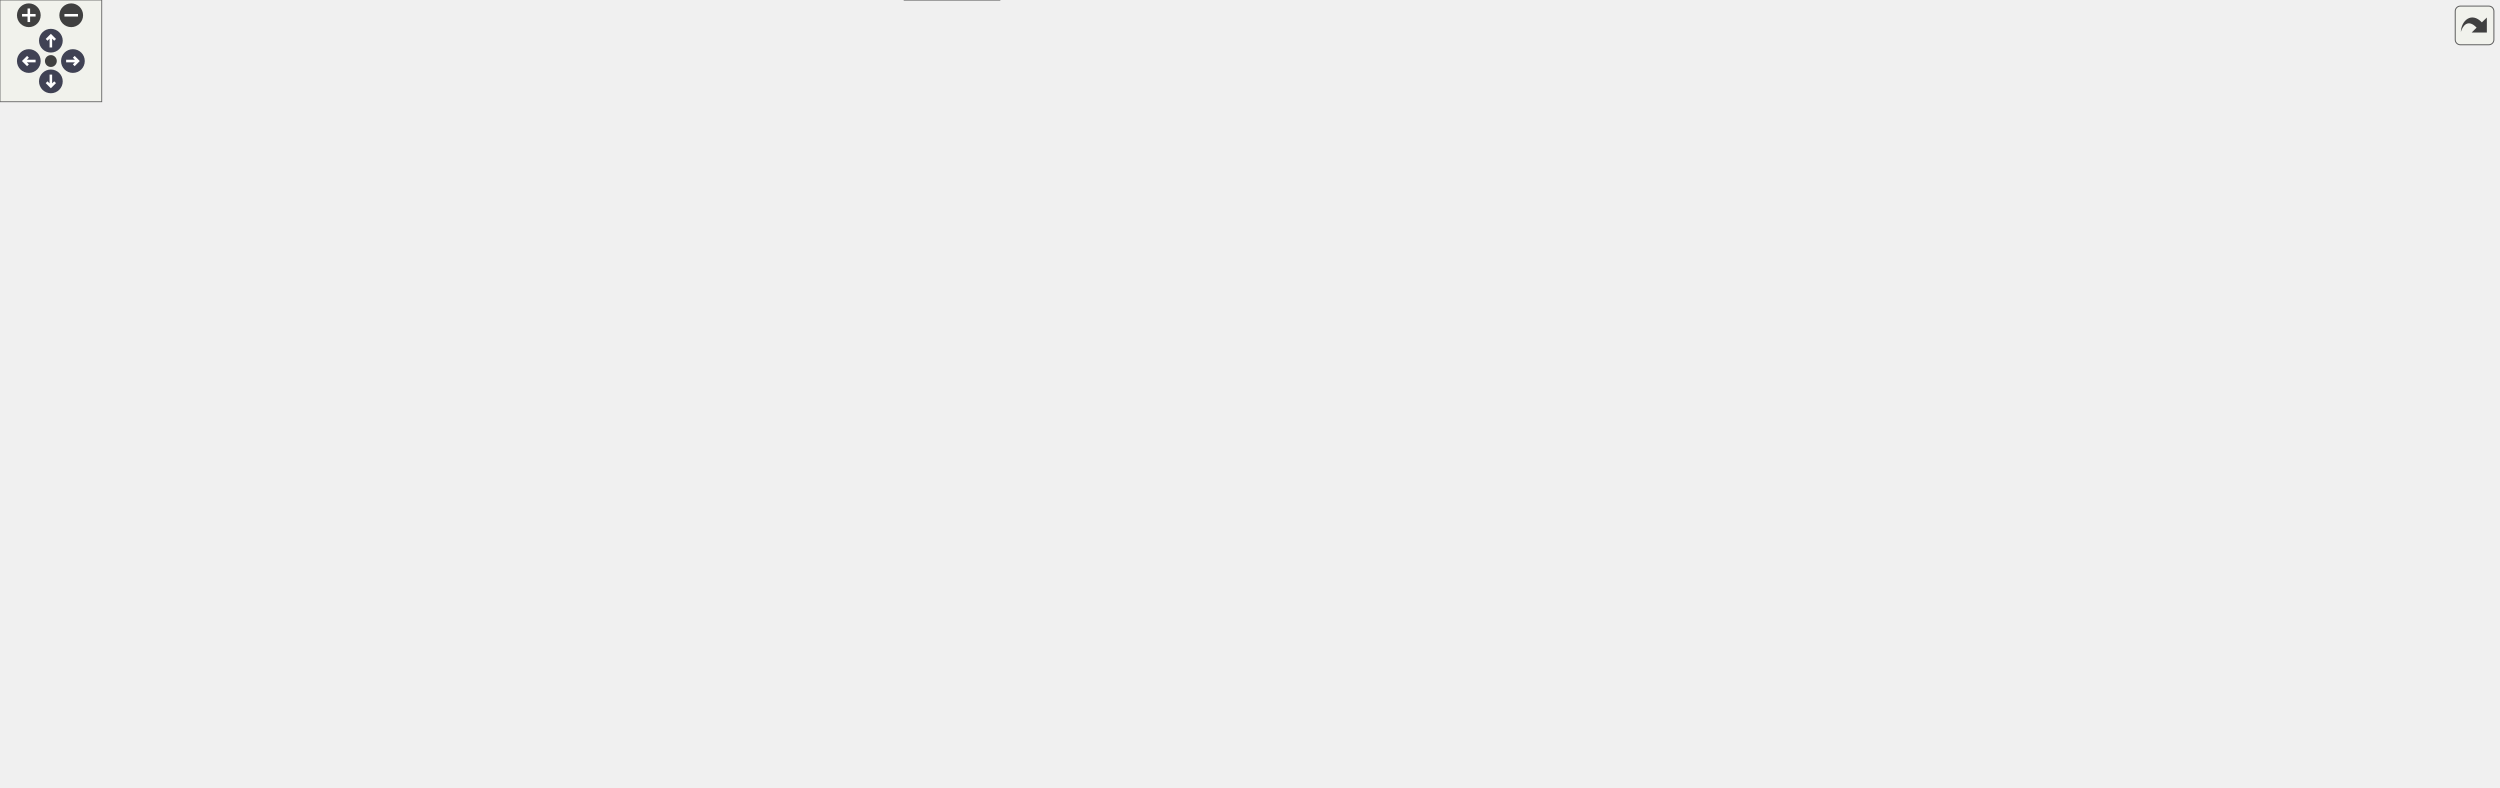
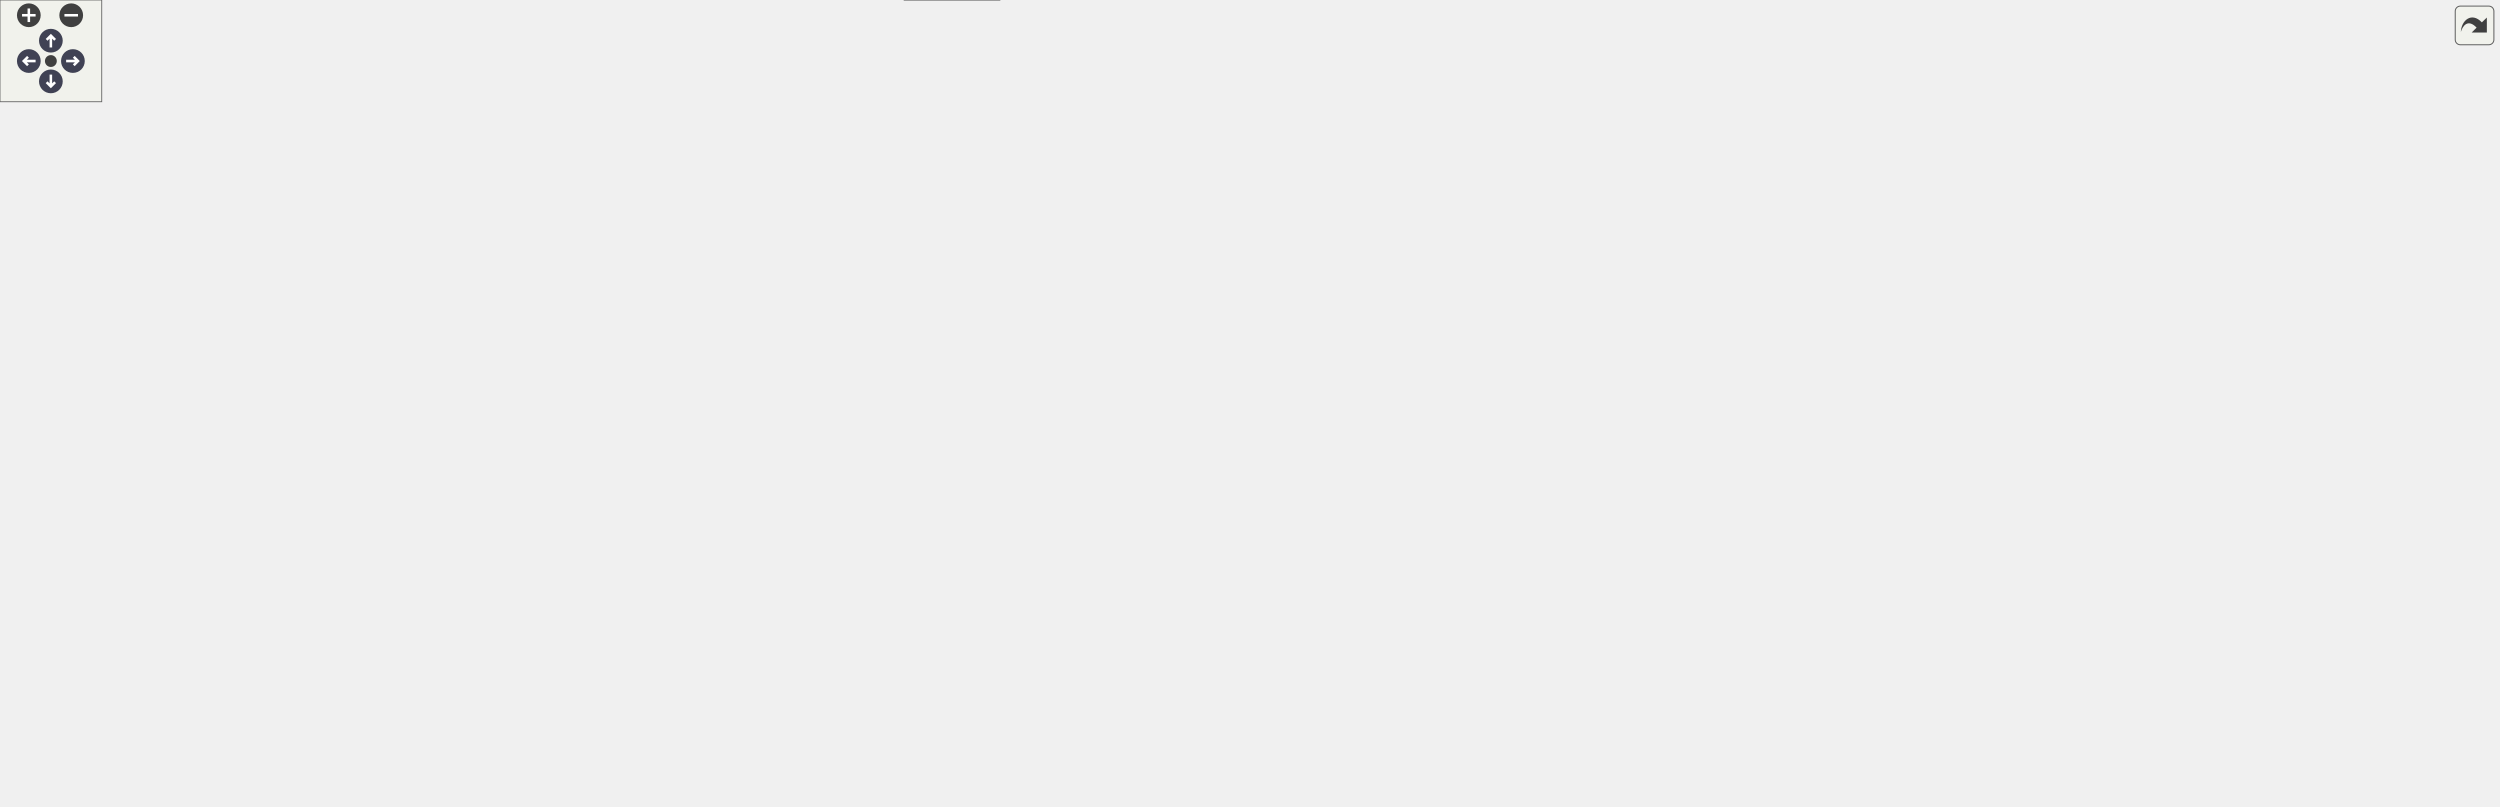
<svg xmlns="http://www.w3.org/2000/svg" xmlns:xlink="http://www.w3.org/1999/xlink" id="main" version="1.1" xml:space="preserve">
  <style type="text/css">
.node, .edge {opacity: 0.7;}
.node.selected, .edge.selected {opacity: 1;}
.edge:hover path { stroke: red; }
.edge:hover polygon { stroke: red; fill: red; }
</style>
  <defs>
    <circle id="rim" cx="0" cy="0" r="7" />
    <circle id="rim2" cx="0" cy="0" r="3.5" />
    <g id="zoomPlus">
      <use xlink:href="#rim" fill="#404040">
        <set attributeName="fill" to="#808080" begin="zoomplus.mouseover" end="zoomplus.mouseout" />
      </use>
      <path d="M-4,0h8M0,-4v8" fill="none" stroke="white" stroke-width="1.5" pointer-events="none" />
    </g>
    <g id="zoomMin">
      <use xlink:href="#rim" fill="#404040">
        <set attributeName="fill" to="#808080" begin="zoomminus.mouseover" end="zoomminus.mouseout" />
      </use>
      <path d="M-4,0h8" fill="none" stroke="white" stroke-width="1.5" pointer-events="none" />
    </g>
    <g id="arrowUp" transform="translate(30 24)">
      <use xlink:href="#rim" />
      <path pointer-events="none" fill="none" stroke="white" stroke-width="1.5" d="M0,-3.0v7 M-2.5,-0.5L0,-3.0L2.5,-0.5" />
    </g>
    <g id="arrowRight" transform="rotate(90) translate(36 -43)">
      <use xlink:href="#rim" />
      <path pointer-events="none" fill="none" stroke="white" stroke-width="1.5" d="M0,-3.0v7 M-2.5,-0.5L0,-3.0L2.5,-0.5" />
    </g>
    <g id="arrowDown" transform="rotate(180) translate(-30 -48)">
      <use xlink:href="#rim" />
      <path pointer-events="none" fill="none" stroke="white" stroke-width="1.5" d="M0,-3.0v7 M-2.5,-0.5L0,-3.0L2.5,-0.5" />
    </g>
    <g id="arrowLeft" transform="rotate(270) translate(-36 17)">
      <use xlink:href="#rim" />
      <path pointer-events="none" fill="none" stroke="white" stroke-width="1.5" d="M0,-3.0v7 M-2.5,-0.5L0,-3.0L2.5,-0.5" />
    </g>
    <g id="resetDef">
      <use xlink:href="#rim2" fill="#404040">
        <set attributeName="fill" to="#808080" begin="reset.mouseover" end="reset.mouseout" />
      </use>
    </g>
  </defs>
  <svg id="graph" class="graph">
    <g id="viewport">
      <g id="Node000001" class="node">
        <g id="a_Node000001">
          <a xlink:title=" ">
-             <polygon fill="#999999" stroke="#666666" points="825.5,-404 691.5,-404 691.5,-385 825.5,-385 825.5,-404" />
-             <text text-anchor="middle" x="758.5" y="-392" font-family="Helvetica,sans-Serif" font-size="10.00">src/data/memory_pool.c</text>
+             <polygon fill="#999999" stroke="#666666" points="814.5,-415 702.5,-415 702.5,-385 814.5,-385 814.5,-415" />
+             <text text-anchor="start" x="710.5" y="-403" font-family="Helvetica,sans-Serif" font-size="10.00">src/buffers/memory</text>
+             <text text-anchor="middle" x="758.5" y="-392" font-family="Helvetica,sans-Serif" font-size="10.00">_pool.c</text>
          </a>
        </g>
      </g>
      <g id="Node000002" class="node">
        <g id="a_Node000002">
          <a xlink:href="ultra64_8h.html" target="_top" xlink:title=" ">
            <polygon fill="white" stroke="#666666" points="748.5,-294 688.5,-294 688.5,-275 748.5,-275 748.5,-294" />
            <text text-anchor="middle" x="718.5" y="-282" font-family="Helvetica,sans-Serif" font-size="10.00">ultra64.h</text>
          </a>
        </g>
      </g>
      <g id="edge1_Node000001_Node000002" class="edge">
        <g id="a_edge1_Node000001_Node000002">
          <a xlink:title=" ">
-             <path fill="none" stroke="#63b8ff" d="M744.72,-384.82C733.68,-376.99 719.01,-364.35 712.5,-349 706.42,-334.66 708.83,-316.92 712.24,-303.83" />
-             <polygon fill="#63b8ff" stroke="#63b8ff" points="715.63,-304.7 715.17,-294.11 708.93,-302.68 715.63,-304.7" />
+             <path fill="none" stroke="#63b8ff" d="M740.09,-384.97C729.85,-375.96 718.07,-363.29 712.5,-349 706.84,-334.49 709.21,-316.76 712.49,-303.73" />
+             <polygon fill="#63b8ff" stroke="#63b8ff" points="715.88,-304.64 715.31,-294.06 709.15,-302.68 715.88,-304.64" />
          </a>
        </g>
      </g>
      <g id="Node000029" class="node">
        <g id="a_Node000029">
          <a xlink:href="macros_8h.html" target="_top" xlink:title=" ">
            <polygon fill="white" stroke="#666666" points="841.5,-294 779.5,-294 779.5,-275 841.5,-275 841.5,-294" />
            <text text-anchor="middle" x="810.5" y="-282" font-family="Helvetica,sans-Serif" font-size="10.00">macros.h</text>
          </a>
        </g>
      </g>
      <g id="edge52_Node000001_Node000029" class="edge">
        <g id="a_edge52_Node000001_Node000029">
          <a xlink:title=" ">
-             <path fill="none" stroke="#63b8ff" d="M771.48,-384.97C782.34,-377.06 797.18,-364.22 804.5,-349 811.18,-335.11 812.37,-317.54 812.06,-304.41" />
-             <polygon fill="#63b8ff" stroke="#63b8ff" points="815.55,-304.01 811.51,-294.22 808.56,-304.39 815.55,-304.01" />
+             <path fill="none" stroke="#63b8ff" d="M776.43,-384.77C786.5,-375.68 798.26,-363.01 804.5,-349 810.77,-334.92 812,-317.37 811.81,-304.29" />
+             <polygon fill="#63b8ff" stroke="#63b8ff" points="815.3,-303.99 811.37,-294.15 808.31,-304.29 815.3,-303.99" />
          </a>
        </g>
      </g>
      <g id="Node000030" class="node">
        <g id="a_Node000030">
          <a xlink:href="segments_8h.html" target="_top" xlink:title=" ">
            <polygon fill="white" stroke="#666666" points="795.5,-349 721.5,-349 721.5,-330 795.5,-330 795.5,-349" />
            <text text-anchor="middle" x="758.5" y="-337" font-family="Helvetica,sans-Serif" font-size="10.00">segments.h</text>
          </a>
        </g>
      </g>
      <g id="edge53_Node000001_Node000030" class="edge">
        <g id="a_edge53_Node000001_Node000030">
          <a xlink:title=" ">
-             <path fill="none" stroke="#63b8ff" d="M758.5,-384.75C758.5,-377.8 758.5,-367.85 758.5,-359.13" />
-             <polygon fill="#63b8ff" stroke="#63b8ff" points="762,-359.09 758.5,-349.09 755,-359.09 762,-359.09" />
+             <path fill="none" stroke="#63b8ff" d="M758.5,-384.84C758.5,-377.21 758.5,-367.7 758.5,-359.45" />
+             <polygon fill="#63b8ff" stroke="#63b8ff" points="762,-359.27 758.5,-349.27 755,-359.27 762,-359.27" />
          </a>
        </g>
      </g>
      <g id="Node000003" class="node">
        <g id="a_Node000003">
          <a xlink:href="math_8h.html" target="_top" xlink:title=" ">
            <polygon fill="white" stroke="#666666" points="51,-239 0,-239 0,-220 51,-220 51,-239" />
            <text text-anchor="middle" x="25.5" y="-227" font-family="Helvetica,sans-Serif" font-size="10.00">math.h</text>
          </a>
        </g>
      </g>
      <g id="edge2_Node000002_Node000003" class="edge">
        <g id="a_edge2_Node000002_Node000003">
          <a xlink:title=" ">
            <path fill="none" stroke="#63b8ff" d="M688.4,-282.96C595.33,-280.97 304.08,-272.31 65.5,-239 64.05,-238.8 62.57,-238.57 61.09,-238.33" />
            <polygon fill="#63b8ff" stroke="#63b8ff" points="61.69,-234.88 51.23,-236.53 60.43,-241.77 61.69,-234.88" />
          </a>
        </g>
      </g>
      <g id="Node000004" class="node">
        <g id="a_Node000004">
          <a xlink:href="ultratypes_8h.html" target="_top" xlink:title=" ">
            <polygon fill="white" stroke="#666666" points="607,-74 516,-74 516,-55 607,-55 607,-74" />
            <text text-anchor="middle" x="561.5" y="-62" font-family="Helvetica,sans-Serif" font-size="10.00">PR/ultratypes.h</text>
          </a>
        </g>
      </g>
      <g id="edge3_Node000002_Node000004" class="edge">
        <g id="a_edge3_Node000002_Node000004">
          <a xlink:title=" ">
            <path fill="none" stroke="#63b8ff" d="M748.81,-278.39C794.41,-270.34 878.13,-254.08 904.5,-239 968.92,-202.17 1060.32,-165 1010.5,-110 984.56,-81.36 731.81,-70.43 617.34,-66.93" />
            <polygon fill="#63b8ff" stroke="#63b8ff" points="617.13,-63.42 607.03,-66.62 616.92,-70.42 617.13,-63.42" />
          </a>
        </g>
      </g>
      <g id="Node000006" class="node">
        <g id="a_Node000006">
          <a xlink:href="os__exception_8h.html" target="_top" xlink:title=" ">
            <polygon fill="white" stroke="#666666" points="1139.5,-184 1033.5,-184 1033.5,-165 1139.5,-165 1139.5,-184" />
            <text text-anchor="middle" x="1086.5" y="-172" font-family="Helvetica,sans-Serif" font-size="10.00">PR/os_exception.h</text>
          </a>
        </g>
      </g>
      <g id="edge6_Node000002_Node000006" class="edge">
        <g id="a_edge6_Node000002_Node000006">
          <a xlink:title=" ">
            <path fill="none" stroke="#63b8ff" d="M748.73,-278.46C755.87,-277.3 763.45,-276.09 770.5,-275 881.01,-257.98 918.87,-287.75 1019.5,-239 1041.93,-228.14 1061.83,-207.05 1074,-192.16" />
            <polygon fill="#63b8ff" stroke="#63b8ff" points="1076.8,-194.26 1080.23,-184.23 1071.3,-189.93 1076.8,-194.26" />
          </a>
        </g>
      </g>
      <g id="Node000007" class="node">
        <g id="a_Node000007">
          <a xlink:href="os__misc_8h.html" target="_top" xlink:title=" ">
            <polygon fill="white" stroke="#666666" points="1239,-184 1158,-184 1158,-165 1239,-165 1239,-184" />
            <text text-anchor="middle" x="1198.5" y="-172" font-family="Helvetica,sans-Serif" font-size="10.00">PR/os_misc.h</text>
          </a>
        </g>
      </g>
      <g id="edge8_Node000002_Node000007" class="edge">
        <g id="a_edge8_Node000002_Node000007">
          <a xlink:title=" ">
            <path fill="none" stroke="#63b8ff" d="M748.72,-278.39C755.86,-277.23 763.44,-276.04 770.5,-275 892.89,-257.02 927.04,-271.13 1046.5,-239 1070.84,-232.45 1133.71,-204.82 1170.52,-188.24" />
            <polygon fill="#63b8ff" stroke="#63b8ff" points="1172.05,-191.39 1179.72,-184.08 1169.17,-185.01 1172.05,-191.39" />
          </a>
        </g>
      </g>
      <g id="Node000008" class="node">
        <g id="a_Node000008">
          <a xlink:href="os__rdp_8h.html" target="_top" xlink:title=" ">
            <polygon fill="white" stroke="#666666" points="131.5,-129 57.5,-129 57.5,-110 131.5,-110 131.5,-129" />
            <text text-anchor="middle" x="94.5" y="-117" font-family="Helvetica,sans-Serif" font-size="10.00">PR/os_rdp.h</text>
          </a>
        </g>
      </g>
      <g id="edge10_Node000002_Node000008" class="edge">
        <g id="a_edge10_Node000002_Node000008">
          <a xlink:title=" ">
            <path fill="none" stroke="#63b8ff" d="M688.42,-283.64C569.91,-283.9 139.76,-281.85 98.5,-239 72.89,-212.4 81.21,-164.9 88.48,-138.84" />
            <polygon fill="#63b8ff" stroke="#63b8ff" points="91.88,-139.7 91.43,-129.12 85.18,-137.67 91.88,-139.7" />
          </a>
        </g>
      </g>
      <g id="Node000009" class="node">
        <g id="a_Node000009">
          <a xlink:href="os__thread_8h.html" target="_top" xlink:title=" ">
            <polygon fill="white" stroke="#666666" points="303,-129 214,-129 214,-110 303,-110 303,-129" />
            <text text-anchor="middle" x="258.5" y="-117" font-family="Helvetica,sans-Serif" font-size="10.00">PR/os_thread.h</text>
          </a>
        </g>
      </g>
      <g id="edge12_Node000002_Node000009" class="edge">
        <g id="a_edge12_Node000002_Node000009">
          <a xlink:title=" ">
            <path fill="none" stroke="#63b8ff" d="M688.46,-284C598.73,-284.97 334.44,-283.86 263.5,-239 233.07,-219.75 220.52,-199.6 230.5,-165 233.37,-155.06 239.18,-145.2 244.78,-137.29" />
            <polygon fill="#63b8ff" stroke="#63b8ff" points="247.58,-139.39 250.83,-129.3 242,-135.16 247.58,-139.39" />
          </a>
        </g>
      </g>
      <g id="Node000010" class="node">
        <g id="a_Node000010">
          <a xlink:href="os__time_8h.html" target="_top" xlink:title=" ">
            <polygon fill="white" stroke="#666666" points="187.5,-239 107.5,-239 107.5,-220 187.5,-220 187.5,-239" />
            <text text-anchor="middle" x="147.5" y="-227" font-family="Helvetica,sans-Serif" font-size="10.00">PR/os_time.h</text>
          </a>
        </g>
      </g>
      <g id="edge14_Node000002_Node000010" class="edge">
        <g id="a_edge14_Node000002_Node000010">
          <a xlink:title=" ">
            <path fill="none" stroke="#63b8ff" d="M688.41,-281.65C608.77,-276.6 385.95,-261.43 201.5,-239 200.23,-238.85 198.94,-238.68 197.64,-238.52" />
            <polygon fill="#63b8ff" stroke="#63b8ff" points="197.94,-235.02 187.56,-237.13 196.99,-241.96 197.94,-235.02" />
          </a>
        </g>
      </g>
      <g id="Node000011" class="node">
        <g id="a_Node000011">
          <a xlink:href="os__message_8h.html" target="_top" xlink:title=" ">
            <polygon fill="white" stroke="#666666" points="341.5,-184 239.5,-184 239.5,-165 341.5,-165 341.5,-184" />
            <text text-anchor="middle" x="290.5" y="-172" font-family="Helvetica,sans-Serif" font-size="10.00">PR/os_message.h</text>
          </a>
        </g>
      </g>
      <g id="edge19_Node000002_Node000011" class="edge">
        <g id="a_edge19_Node000002_Node000011">
          <a xlink:title=" ">
            <path fill="none" stroke="#63b8ff" d="M688.35,-282.78C592.64,-280.2 300.41,-269.83 272.5,-239 260.89,-226.18 269.23,-206.4 278.03,-192.33" />
            <polygon fill="#63b8ff" stroke="#63b8ff" points="280.94,-194.27 283.67,-184.03 275.15,-190.33 280.94,-194.27" />
          </a>
        </g>
      </g>
      <g id="Node000012" class="node">
        <g id="a_Node000012">
          <a xlink:href="os__cont_8h.html" target="_top" xlink:title=" ">
            <polygon fill="white" stroke="#666666" points="361,-239 282,-239 282,-220 361,-220 361,-239" />
            <text text-anchor="middle" x="321.5" y="-227" font-family="Helvetica,sans-Serif" font-size="10.00">PR/os_cont.h</text>
          </a>
        </g>
      </g>
      <g id="edge20_Node000002_Node000012" class="edge">
        <g id="a_edge20_Node000002_Node000012">
          <a xlink:title=" ">
            <path fill="none" stroke="#63b8ff" d="M688.09,-280.12C628.99,-273.46 494.3,-257.73 371.02,-239.17" />
            <polygon fill="#63b8ff" stroke="#63b8ff" points="371.44,-235.69 361.03,-237.66 370.39,-242.62 371.44,-235.69" />
          </a>
        </g>
      </g>
      <g id="Node000013" class="node">
        <g id="a_Node000013">
          <a xlink:href="os__tlb_8h.html" target="_top" xlink:title=" ">
            <polygon fill="white" stroke="#666666" points="545,-184 474,-184 474,-165 545,-165 545,-184" />
            <text text-anchor="middle" x="509.5" y="-172" font-family="Helvetica,sans-Serif" font-size="10.00">PR/os_tlb.h</text>
          </a>
        </g>
      </g>
      <g id="edge23_Node000002_Node000013" class="edge">
        <g id="a_edge23_Node000002_Node000013">
          <a xlink:title=" ">
            <path fill="none" stroke="#63b8ff" d="M694.62,-274.85C672.6,-266.58 639.23,-253.28 611.5,-239 582.39,-224.01 550.63,-203.53 530.42,-189.93" />
            <polygon fill="#63b8ff" stroke="#63b8ff" points="532.23,-186.93 521.99,-184.21 528.3,-192.72 532.23,-186.93" />
          </a>
        </g>
      </g>
      <g id="Node000014" class="node">
        <g id="a_Node000014">
          <a xlink:href="sptask_8h.html" target="_top" xlink:title=" ">
            <polygon fill="white" stroke="#666666" points="598.5,-129 524.5,-129 524.5,-110 598.5,-110 598.5,-129" />
            <text text-anchor="middle" x="561.5" y="-117" font-family="Helvetica,sans-Serif" font-size="10.00">PR/sptask.h</text>
          </a>
        </g>
      </g>
      <g id="edge25_Node000002_Node000014" class="edge">
        <g id="a_edge25_Node000002_Node000014">
          <a xlink:title=" ">
            <path fill="none" stroke="#63b8ff" d="M703.51,-274.81C677.92,-259.34 625.38,-224.8 592.5,-184 581.57,-170.43 573.22,-152.37 567.96,-138.98" />
            <polygon fill="#63b8ff" stroke="#63b8ff" points="571.17,-137.58 564.41,-129.42 564.61,-140.01 571.17,-137.58" />
          </a>
        </g>
      </g>
      <g id="Node000015" class="node">
        <g id="a_Node000015">
          <a xlink:href="ucode_8h.html" target="_top" xlink:title=" ">
            <polygon fill="white" stroke="#666666" points="1181,-239 1110,-239 1110,-220 1181,-220 1181,-239" />
            <text text-anchor="middle" x="1145.5" y="-227" font-family="Helvetica,sans-Serif" font-size="10.00">PR/ucode.h</text>
          </a>
        </g>
      </g>
      <g id="edge27_Node000002_Node000015" class="edge">
        <g id="a_edge27_Node000002_Node000015">
          <a xlink:title=" ">
            <path fill="none" stroke="#63b8ff" d="M748.71,-278.29C755.84,-277.14 763.43,-275.97 770.5,-275 914.48,-255.27 951.58,-259.19 1095.5,-239 1096.8,-238.82 1098.12,-238.63 1099.45,-238.43" />
            <polygon fill="#63b8ff" stroke="#63b8ff" points="1100.41,-241.82 1109.76,-236.84 1099.34,-234.91 1100.41,-241.82" />
          </a>
        </g>
      </g>
      <g id="Node000016" class="node">
        <g id="a_Node000016">
          <a xlink:href="os__cache_8h.html" target="_top" xlink:title=" ">
            <polygon fill="white" stroke="#666666" points="687.5,-184 601.5,-184 601.5,-165 687.5,-165 687.5,-184" />
            <text text-anchor="middle" x="644.5" y="-172" font-family="Helvetica,sans-Serif" font-size="10.00">PR/os_cache.h</text>
          </a>
        </g>
      </g>
      <g id="edge28_Node000002_Node000016" class="edge">
        <g id="a_edge28_Node000002_Node000016">
          <a xlink:title=" ">
            <path fill="none" stroke="#63b8ff" d="M710.95,-274.92C703.39,-266.16 691.6,-252.03 682.5,-239 672.06,-224.06 661.53,-206.18 654.2,-193.21" />
            <polygon fill="#63b8ff" stroke="#63b8ff" points="657.21,-191.41 649.29,-184.37 651.09,-194.81 657.21,-191.41" />
          </a>
        </g>
      </g>
      <g id="Node000017" class="node">
        <g id="a_Node000017">
          <a xlink:href="os__vi_8h.html" target="_top" xlink:title=" ">
            <polygon fill="white" stroke="#666666" points="446,-239 379,-239 379,-220 446,-220 446,-239" />
            <text text-anchor="middle" x="412.5" y="-227" font-family="Helvetica,sans-Serif" font-size="10.00">PR/os_vi.h</text>
          </a>
        </g>
      </g>
      <g id="edge30_Node000002_Node000017" class="edge">
        <g id="a_edge30_Node000002_Node000017">
          <a xlink:title=" ">
            <path fill="none" stroke="#63b8ff" d="M688.35,-278.75C641.04,-271.22 546.22,-255.84 456.48,-239.32" />
            <polygon fill="#63b8ff" stroke="#63b8ff" points="456.88,-235.84 446.41,-237.46 455.6,-242.72 456.88,-235.84" />
          </a>
        </g>
      </g>
      <g id="Node000018" class="node">
        <g id="a_Node000018">
          <a xlink:href="os__pi_8h.html" target="_top" xlink:title=" ">
            <polygon fill="white" stroke="#666666" points="1266,-239 1199,-239 1199,-220 1266,-220 1266,-239" />
            <text text-anchor="middle" x="1232.5" y="-227" font-family="Helvetica,sans-Serif" font-size="10.00">PR/os_pi.h</text>
          </a>
        </g>
      </g>
      <g id="edge33_Node000002_Node000018" class="edge">
        <g id="a_edge33_Node000002_Node000018">
          <a xlink:title=" ">
            <path fill="none" stroke="#63b8ff" d="M748.69,-278.16C755.83,-277.01 763.42,-275.88 770.5,-275 953.15,-252.28 1003.3,-265.15 1188.56,-239.13" />
            <polygon fill="#63b8ff" stroke="#63b8ff" points="1189.22,-242.57 1198.63,-237.7 1188.24,-235.64 1189.22,-242.57" />
          </a>
        </g>
      </g>
      <g id="Node000019" class="node">
        <g id="a_Node000019">
          <a xlink:href="os__internal_8h.html" target="_top" xlink:title=" ">
            <polygon fill="white" stroke="#666666" points="1379,-239 1284,-239 1284,-220 1379,-220 1379,-239" />
            <text text-anchor="middle" x="1331.5" y="-227" font-family="Helvetica,sans-Serif" font-size="10.00">PR/os_internal.h</text>
          </a>
        </g>
      </g>
      <g id="edge34_Node000002_Node000019" class="edge">
        <g id="a_edge34_Node000002_Node000019">
          <a xlink:title=" ">
            <path fill="none" stroke="#63b8ff" d="M748.68,-278.09C755.82,-276.94 763.41,-275.83 770.5,-275 990.71,-249.21 1050.14,-263.47 1273.79,-239.1" />
            <polygon fill="#63b8ff" stroke="#63b8ff" points="1274.32,-242.57 1283.88,-237.99 1273.55,-235.61 1274.32,-242.57" />
          </a>
        </g>
      </g>
      <g id="Node000020" class="node">
        <g id="a_Node000020">
          <a xlink:href="mbi_8h.html" target="_top" xlink:title=" ">
            <polygon fill="white" stroke="#666666" points="803.5,-184 743.5,-184 743.5,-165 803.5,-165 803.5,-184" />
            <text text-anchor="middle" x="773.5" y="-172" font-family="Helvetica,sans-Serif" font-size="10.00">PR/mbi.h</text>
          </a>
        </g>
      </g>
      <g id="edge35_Node000002_Node000020" class="edge">
        <g id="a_edge35_Node000002_Node000020">
          <a xlink:title=" ">
            <path fill="none" stroke="#63b8ff" d="M726.77,-274.97C734.62,-266.47 746.25,-252.73 753.5,-239 761.01,-224.77 766.27,-207.24 769.5,-194.2" />
            <polygon fill="#63b8ff" stroke="#63b8ff" points="772.99,-194.63 771.83,-184.1 766.17,-193.06 772.99,-194.63" />
          </a>
        </g>
      </g>
      <g id="Node000023" class="node">
        <g id="a_Node000023">
          <a xlink:href="os__eeprom_8h.html" target="_top" xlink:title=" ">
            <polygon fill="white" stroke="#666666" points="559,-239 464,-239 464,-220 559,-220 559,-239" />
            <text text-anchor="middle" x="511.5" y="-227" font-family="Helvetica,sans-Serif" font-size="10.00">PR/os_eeprom.h</text>
          </a>
        </g>
      </g>
      <g id="edge39_Node000002_Node000023" class="edge">
        <g id="a_edge39_Node000002_Node000023">
          <a xlink:title=" ">
            <path fill="none" stroke="#63b8ff" d="M688.4,-275.79C653.15,-266.77 594.5,-251.75 554.47,-241.5" />
            <polygon fill="#63b8ff" stroke="#63b8ff" points="555.28,-238.1 544.72,-239.01 553.54,-244.88 555.28,-238.1" />
          </a>
        </g>
      </g>
      <g id="Node000024" class="node">
        <g id="a_Node000024">
          <a xlink:href="os__libc_8h.html" target="_top" xlink:title=" ">
            <polygon fill="white" stroke="#666666" points="916,-129 841,-129 841,-110 916,-110 916,-129" />
            <text text-anchor="middle" x="878.5" y="-117" font-family="Helvetica,sans-Serif" font-size="10.00">PR/os_libc.h</text>
          </a>
        </g>
      </g>
      <g id="edge42_Node000002_Node000024" class="edge">
        <g id="a_edge42_Node000002_Node000024">
          <a xlink:title=" ">
            <path fill="none" stroke="#63b8ff" d="M748.83,-277.92C793.39,-267.91 875.11,-242.23 910.5,-184 919.95,-168.45 907.91,-149.75 895.99,-136.69" />
            <polygon fill="#63b8ff" stroke="#63b8ff" points="898.29,-134.04 888.78,-129.36 893.3,-138.95 898.29,-134.04" />
          </a>
        </g>
      </g>
      <g id="Node000025" class="node">
        <g id="a_Node000025">
          <a xlink:href="gu_8h.html" target="_top" xlink:title=" ">
            <polygon fill="white" stroke="#666666" points="745,-239 692,-239 692,-220 745,-220 745,-239" />
            <text text-anchor="middle" x="718.5" y="-227" font-family="Helvetica,sans-Serif" font-size="10.00">PR/gu.h</text>
          </a>
        </g>
      </g>
      <g id="edge44_Node000002_Node000025" class="edge">
        <g id="a_edge44_Node000002_Node000025">
          <a xlink:title=" ">
            <path fill="none" stroke="#63b8ff" d="M718.5,-274.75C718.5,-267.8 718.5,-257.85 718.5,-249.13" />
            <polygon fill="#63b8ff" stroke="#63b8ff" points="722,-249.09 718.5,-239.09 715,-249.09 722,-249.09" />
          </a>
        </g>
      </g>
      <g id="Node000026" class="node">
        <g id="a_Node000026">
          <a xlink:href="os__ai_8h.html" target="_top" xlink:title=" ">
            <polygon fill="white" stroke="#666666" points="1001,-129 934,-129 934,-110 1001,-110 1001,-129" />
            <text text-anchor="middle" x="967.5" y="-117" font-family="Helvetica,sans-Serif" font-size="10.00">PR/os_ai.h</text>
          </a>
        </g>
      </g>
      <g id="edge47_Node000002_Node000026" class="edge">
        <g id="a_edge47_Node000002_Node000026">
          <a xlink:title=" ">
            <path fill="none" stroke="#63b8ff" d="M748.53,-277.44C788.83,-268.94 857.86,-252.93 879.5,-239 918.68,-213.77 946.61,-164.59 959.49,-138.21" />
            <polygon fill="#63b8ff" stroke="#63b8ff" points="962.72,-139.56 963.82,-129.03 956.39,-136.58 962.72,-139.56" />
          </a>
        </g>
      </g>
      <g id="Node000027" class="node">
        <g id="a_Node000027">
          <a xlink:href="libaudio_8h.html" target="_top" xlink:title=" ">
            <polygon fill="white" stroke="#666666" points="901.5,-184 821.5,-184 821.5,-165 901.5,-165 901.5,-184" />
            <text text-anchor="middle" x="861.5" y="-172" font-family="Helvetica,sans-Serif" font-size="10.00">PR/libaudio.h</text>
          </a>
        </g>
      </g>
      <g id="edge49_Node000002_Node000027" class="edge">
        <g id="a_edge49_Node000002_Node000027">
          <a xlink:title=" ">
            <path fill="none" stroke="#63b8ff" d="M730.2,-274.66C754.73,-256.14 811.75,-213.08 841.94,-190.28" />
            <polygon fill="#63b8ff" stroke="#63b8ff" points="844.17,-192.98 850.04,-184.16 839.95,-187.39 844.17,-192.98" />
          </a>
        </g>
      </g>
      <g id="Node000028" class="node">
        <g id="a_Node000028">
          <a xlink:href="libultra_8h.html" target="_top" xlink:title=" ">
            <polygon fill="white" stroke="#666666" points="1473.5,-239 1397.5,-239 1397.5,-220 1473.5,-220 1473.5,-239" />
            <text text-anchor="middle" x="1435.5" y="-227" font-family="Helvetica,sans-Serif" font-size="10.00">PR/libultra.h</text>
          </a>
        </g>
      </g>
      <g id="edge51_Node000002_Node000028" class="edge">
        <g id="a_edge51_Node000002_Node000028">
          <a xlink:title=" ">
            <path fill="none" stroke="#63b8ff" d="M748.67,-278.02C755.81,-276.88 763.41,-275.78 770.5,-275 1040.63,-245.14 1113.53,-270.9 1387.1,-239.01" />
            <polygon fill="#63b8ff" stroke="#63b8ff" points="1387.82,-242.45 1397.34,-237.8 1387,-235.5 1387.82,-242.45" />
          </a>
        </g>
      </g>
      <g id="Node000005" class="node">
        <g id="a_Node000005">
          <a xlink:href="stddef_8h.html" target="_top" xlink:title=" ">
            <polygon fill="white" stroke="#666666" points="589.5,-19 533.5,-19 533.5,0 589.5,0 589.5,-19" />
            <text text-anchor="middle" x="561.5" y="-7" font-family="Helvetica,sans-Serif" font-size="10.00">stddef.h</text>
          </a>
        </g>
      </g>
      <g id="edge4_Node000004_Node000005" class="edge">
        <g id="a_edge4_Node000004_Node000005">
          <a xlink:title=" ">
            <path fill="none" stroke="#63b8ff" d="M556.33,-54.75C554.84,-47.8 554.4,-37.85 555.02,-29.13" />
            <polygon fill="#63b8ff" stroke="#63b8ff" points="558.51,-29.47 556.37,-19.09 551.57,-28.53 558.51,-29.47" />
          </a>
        </g>
      </g>
      <g id="edge5_Node000005_Node000004" class="edge">
        <g id="a_edge5_Node000005_Node000004">
          <a xlink:title=" ">
            <path fill="none" stroke="#63b8ff" d="M566.63,-19.09C568.14,-25.99 568.59,-35.93 567.99,-44.66" />
            <polygon fill="#63b8ff" stroke="#63b8ff" points="564.5,-44.38 566.67,-54.75 571.44,-45.29 564.5,-44.38" />
          </a>
        </g>
      </g>
      <g id="edge7_Node000006_Node000004" class="edge">
        <g id="a_edge7_Node000006_Node000004">
          <a xlink:title=" ">
            <path fill="none" stroke="#63b8ff" d="M1083.4,-164.68C1077.86,-150.41 1064.82,-122.6 1043.5,-110 972.72,-68.16 728.51,-64.28 617.37,-64.78" />
            <polygon fill="#63b8ff" stroke="#63b8ff" points="617.02,-61.28 607.04,-64.84 617.06,-68.28 617.02,-61.28" />
          </a>
        </g>
      </g>
      <g id="edge9_Node000007_Node000004" class="edge">
        <g id="a_edge9_Node000007_Node000004">
          <a xlink:title=" ">
            <path fill="none" stroke="#63b8ff" d="M1184.89,-164.89C1161.65,-150.67 1112.36,-122.6 1066.5,-110 983.17,-87.11 730.54,-73.15 617.37,-67.89" />
            <polygon fill="#63b8ff" stroke="#63b8ff" points="617.34,-64.39 607.19,-67.42 617.02,-71.38 617.34,-64.39" />
          </a>
        </g>
      </g>
      <g id="edge11_Node000008_Node000004" class="edge">
        <g id="a_edge11_Node000008_Node000004">
          <a xlink:title=" ">
            <path fill="none" stroke="#63b8ff" d="M131.67,-112.17C136.65,-111.39 141.7,-110.65 146.5,-110 274.67,-92.67 425.85,-77.87 505.65,-70.5" />
            <polygon fill="#63b8ff" stroke="#63b8ff" points="506.32,-73.95 515.96,-69.55 505.68,-66.98 506.32,-73.95" />
          </a>
        </g>
      </g>
      <g id="edge13_Node000009_Node000004" class="edge">
        <g id="a_edge13_Node000009_Node000004">
          <a xlink:title=" ">
            <path fill="none" stroke="#63b8ff" d="M303.21,-110.68C356.94,-101.28 447.14,-85.5 505.47,-75.3" />
            <polygon fill="#63b8ff" stroke="#63b8ff" points="506.37,-78.7 515.61,-73.53 505.16,-71.8 506.37,-78.7" />
          </a>
        </g>
      </g>
      <g id="edge15_Node000010_Node000004" class="edge">
        <g id="a_edge15_Node000010_Node000004">
          <a xlink:title=" ">
            <path fill="none" stroke="#63b8ff" d="M148.8,-219.85C152.67,-197.45 166.31,-137.45 204.5,-110 251.52,-76.2 417.69,-68.02 505.76,-66.08" />
            <polygon fill="#63b8ff" stroke="#63b8ff" points="505.91,-69.57 515.84,-65.87 505.77,-62.57 505.91,-69.57" />
          </a>
        </g>
      </g>
      <g id="edge16_Node000010_Node000011" class="edge">
        <g id="a_edge16_Node000010_Node000011">
          <a xlink:title=" ">
            <path fill="none" stroke="#63b8ff" d="M170.48,-219.98C194,-211.27 230.79,-197.63 257.44,-187.75" />
            <polygon fill="#63b8ff" stroke="#63b8ff" points="258.95,-190.93 267.11,-184.17 256.51,-184.36 258.95,-190.93" />
          </a>
        </g>
      </g>
      <g id="edge17_Node000011_Node000004" class="edge">
        <g id="a_edge17_Node000011_Node000004">
          <a xlink:title=" ">
            <path fill="none" stroke="#63b8ff" d="M296.62,-164.97C307.05,-151.12 329.65,-123.89 355.5,-110 402.34,-84.82 462.4,-73.89 505.57,-69.14" />
            <polygon fill="#63b8ff" stroke="#63b8ff" points="506.01,-72.61 515.61,-68.11 505.3,-65.65 506.01,-72.61" />
          </a>
        </g>
      </g>
      <g id="edge18_Node000011_Node000009" class="edge">
        <g id="a_edge18_Node000011_Node000009">
          <a xlink:title=" ">
            <path fill="none" stroke="#63b8ff" d="M285.22,-164.75C280.79,-157.42 274.34,-146.73 268.88,-137.7" />
            <polygon fill="#63b8ff" stroke="#63b8ff" points="271.85,-135.84 263.69,-129.09 265.86,-139.46 271.85,-135.84" />
          </a>
        </g>
      </g>
      <g id="edge21_Node000012_Node000004" class="edge">
        <g id="a_edge21_Node000012_Node000004">
          <a xlink:title=" ">
            <path fill="none" stroke="#63b8ff" d="M330.06,-219.8C351.08,-198.8 407.53,-144.52 462.5,-110 483.25,-96.97 508.46,-85.7 528.25,-77.76" />
            <polygon fill="#63b8ff" stroke="#63b8ff" points="529.74,-80.93 537.77,-74.02 527.18,-74.42 529.74,-80.93" />
          </a>
        </g>
      </g>
      <g id="edge22_Node000012_Node000011" class="edge">
        <g id="a_edge22_Node000012_Node000011">
          <a xlink:title=" ">
            <path fill="none" stroke="#63b8ff" d="M316.38,-219.75C312.14,-212.49 305.97,-201.95 300.72,-192.98" />
            <polygon fill="#63b8ff" stroke="#63b8ff" points="303.59,-190.95 295.52,-184.09 297.55,-194.49 303.59,-190.95" />
          </a>
        </g>
      </g>
      <g id="edge24_Node000013_Node000004" class="edge">
        <g id="a_edge24_Node000013_Node000004">
          <a xlink:title=" ">
            <path fill="none" stroke="#63b8ff" d="M508.49,-164.78C507.41,-152.06 506.86,-127.96 515.5,-110 521.1,-98.35 531.12,-88.09 540.37,-80.37" />
            <polygon fill="#63b8ff" stroke="#63b8ff" points="542.78,-82.94 548.52,-74.03 538.48,-77.41 542.78,-82.94" />
          </a>
        </g>
      </g>
      <g id="edge26_Node000014_Node000004" class="edge">
        <g id="a_edge26_Node000014_Node000004">
          <a xlink:title=" ">
            <path fill="none" stroke="#63b8ff" d="M561.5,-109.75C561.5,-102.8 561.5,-92.85 561.5,-84.13" />
            <polygon fill="#63b8ff" stroke="#63b8ff" points="565,-84.09 561.5,-74.09 558,-84.09 565,-84.09" />
          </a>
        </g>
      </g>
      <g id="edge29_Node000016_Node000004" class="edge">
        <g id="a_edge29_Node000016_Node000004">
          <a xlink:title=" ">
            <path fill="none" stroke="#63b8ff" d="M640.4,-164.81C634.2,-152.13 621.67,-128.08 607.5,-110 599.31,-99.55 588.75,-89.17 579.82,-81.06" />
            <polygon fill="#63b8ff" stroke="#63b8ff" points="581.99,-78.31 572.18,-74.32 577.36,-83.56 581.99,-78.31" />
          </a>
        </g>
      </g>
      <g id="edge31_Node000017_Node000004" class="edge">
        <g id="a_edge31_Node000017_Node000004">
          <a xlink:title=" ">
            <path fill="none" stroke="#63b8ff" d="M415.71,-219.72C423.82,-198.52 446.99,-143.83 481.5,-110 495.22,-96.55 513.83,-85.88 529.64,-78.36" />
            <polygon fill="#63b8ff" stroke="#63b8ff" points="531.4,-81.41 539.06,-74.09 528.51,-75.03 531.4,-81.41" />
          </a>
        </g>
      </g>
      <g id="edge32_Node000017_Node000011" class="edge">
        <g id="a_edge32_Node000017_Node000011">
          <a xlink:title=" ">
            <path fill="none" stroke="#63b8ff" d="M392.9,-219.98C373.18,-211.42 342.55,-198.11 319.92,-188.28" />
            <polygon fill="#63b8ff" stroke="#63b8ff" points="321.02,-184.94 310.46,-184.17 318.24,-191.37 321.02,-184.94" />
          </a>
        </g>
      </g>
      <g id="Node000021" class="node">
        <g id="a_Node000021">
          <a xlink:href="gbi_8h.html" target="_top" xlink:title=" ">
            <polygon fill="white" stroke="#666666" points="748.5,-129 692.5,-129 692.5,-110 748.5,-110 748.5,-129" />
            <text text-anchor="middle" x="720.5" y="-117" font-family="Helvetica,sans-Serif" font-size="10.00">PR/gbi.h</text>
          </a>
        </g>
      </g>
      <g id="edge36_Node000020_Node000021" class="edge">
        <g id="a_edge36_Node000020_Node000021">
          <a xlink:title=" ">
            <path fill="none" stroke="#63b8ff" d="M764.75,-164.75C757.03,-157.03 745.6,-145.6 736.28,-136.28" />
            <polygon fill="#63b8ff" stroke="#63b8ff" points="738.64,-133.69 729.09,-129.09 733.69,-138.64 738.64,-133.69" />
          </a>
        </g>
      </g>
      <g id="Node000022" class="node">
        <g id="a_Node000022">
          <a xlink:href="abi_8h.html" target="_top" xlink:title=" ">
            <polygon fill="white" stroke="#666666" points="822.5,-129 766.5,-129 766.5,-110 822.5,-110 822.5,-129" />
            <text text-anchor="middle" x="794.5" y="-117" font-family="Helvetica,sans-Serif" font-size="10.00">PR/abi.h</text>
          </a>
        </g>
      </g>
      <g id="edge38_Node000020_Node000022" class="edge">
        <g id="a_edge38_Node000020_Node000022">
          <a xlink:title=" ">
            <path fill="none" stroke="#63b8ff" d="M776.97,-164.75C779.78,-157.65 783.84,-147.4 787.35,-138.56" />
            <polygon fill="#63b8ff" stroke="#63b8ff" points="790.67,-139.68 791.1,-129.09 784.16,-137.1 790.67,-139.68" />
          </a>
        </g>
      </g>
      <g id="edge37_Node000021_Node000004" class="edge">
        <g id="a_edge37_Node000021_Node000004">
          <a xlink:title=" ">
            <path fill="none" stroke="#63b8ff" d="M694.95,-109.98C668.38,-101.13 626.56,-87.19 596.83,-77.28" />
            <polygon fill="#63b8ff" stroke="#63b8ff" points="597.84,-73.92 587.25,-74.08 595.63,-80.56 597.84,-73.92" />
          </a>
        </g>
      </g>
      <g id="edge40_Node000023_Node000004" class="edge">
        <g id="a_edge40_Node000023_Node000004">
          <a xlink:title=" ">
            <path fill="none" stroke="#63b8ff" d="M497.43,-219.89C486.15,-212.1 471.16,-199.48 464.5,-184 461.16,-176.24 461.79,-173 464.5,-165 477.3,-127.14 514.15,-96.62 538.57,-79.78" />
            <polygon fill="#63b8ff" stroke="#63b8ff" points="540.55,-82.67 546.93,-74.22 536.67,-76.84 540.55,-82.67" />
          </a>
        </g>
      </g>
      <g id="edge41_Node000023_Node000011" class="edge">
        <g id="a_edge41_Node000023_Node000011">
          <a xlink:title=" ">
            <path fill="none" stroke="#63b8ff" d="M475.99,-219.98C438.01,-210.87 377.63,-196.4 336.14,-186.45" />
            <polygon fill="#63b8ff" stroke="#63b8ff" points="336.83,-183.01 326.29,-184.08 335.19,-189.82 336.83,-183.01" />
          </a>
        </g>
      </g>
      <g id="edge43_Node000024_Node000004" class="edge">
        <g id="a_edge43_Node000024_Node000004">
          <a xlink:title=" ">
            <path fill="none" stroke="#63b8ff" d="M840.8,-111.63C837.65,-111.07 834.52,-110.52 831.5,-110 757.62,-97.23 672.21,-83.29 617.57,-74.48" />
            <polygon fill="#63b8ff" stroke="#63b8ff" points="617.83,-70.98 607.4,-72.84 616.72,-77.89 617.83,-70.98" />
          </a>
        </g>
      </g>
      <g id="edge46_Node000025_Node000004" class="edge">
        <g id="a_edge46_Node000025_Node000004">
          <a xlink:title=" ">
            <path fill="none" stroke="#63b8ff" d="M717.02,-219.58C714.54,-206.6 708.57,-182.19 696.5,-165 668.57,-125.22 619.66,-95.01 589.01,-78.81" />
            <polygon fill="#63b8ff" stroke="#63b8ff" points="590.24,-75.5 579.75,-74.04 587.04,-81.73 590.24,-75.5" />
          </a>
        </g>
      </g>
      <g id="edge45_Node000025_Node000020" class="edge">
        <g id="a_edge45_Node000025_Node000020">
          <a xlink:title=" ">
            <path fill="none" stroke="#63b8ff" d="M727.58,-219.75C735.59,-212.03 747.46,-200.6 757.12,-191.28" />
            <polygon fill="#63b8ff" stroke="#63b8ff" points="759.81,-193.55 764.59,-184.09 754.96,-188.51 759.81,-193.55" />
          </a>
        </g>
      </g>
      <g id="edge48_Node000026_Node000004" class="edge">
        <g id="a_edge48_Node000026_Node000004">
          <a xlink:title=" ">
            <path fill="none" stroke="#63b8ff" d="M933.62,-111.41C930.87,-110.9 928.14,-110.43 925.5,-110 816.78,-92.38 688.78,-78.25 617.2,-70.94" />
            <polygon fill="#63b8ff" stroke="#63b8ff" points="617.36,-67.44 607.06,-69.92 616.65,-74.41 617.36,-67.44" />
          </a>
        </g>
      </g>
      <g id="edge50_Node000027_Node000022" class="edge">
        <g id="a_edge50_Node000027_Node000022">
          <a xlink:title=" ">
            <path fill="none" stroke="#63b8ff" d="M850.74,-164.98C840.73,-157.07 825.61,-145.11 813.57,-135.58" />
            <polygon fill="#63b8ff" stroke="#63b8ff" points="815.47,-132.63 805.46,-129.17 811.13,-138.12 815.47,-132.63" />
          </a>
        </g>
      </g>
      <g id="edge54_Node000030_Node000002" class="edge">
        <g id="a_edge54_Node000030_Node000002">
          <a xlink:title=" ">
            <path fill="none" stroke="#63b8ff" d="M751.89,-329.75C746.24,-322.26 737.96,-311.28 731.05,-302.13" />
            <polygon fill="#63b8ff" stroke="#63b8ff" points="733.8,-299.96 724.98,-294.09 728.21,-304.18 733.8,-299.96" />
          </a>
        </g>
      </g>
      <g id="edge55_Node000030_Node000029" class="edge">
        <g id="a_edge55_Node000030_Node000029">
          <a xlink:title=" ">
            <path fill="none" stroke="#63b8ff" d="M767.09,-329.75C774.66,-322.03 785.88,-310.6 795.01,-301.28" />
            <polygon fill="#63b8ff" stroke="#63b8ff" points="797.57,-303.68 802.07,-294.09 792.57,-298.78 797.57,-303.68" />
          </a>
        </g>
      </g>
    </g>
  </svg>
  <g id="navigator" transform="translate(0 0)" fill="#404254">
    <rect fill="#f2f5e9" fill-opacity="0.5" stroke="#606060" stroke-width=".5" x="0" y="0" width="60" height="60" />
    <use id="zoomplus" xlink:href="#zoomPlus" x="17" y="9" />
    <use id="zoomminus" xlink:href="#zoomMin" x="42" y="9" />
    <use id="reset" xlink:href="#resetDef" x="30" y="36" />
    <use id="arrowup" xlink:href="#arrowUp" x="0" y="0" />
    <use id="arrowright" xlink:href="#arrowRight" x="0" y="0" />
    <use id="arrowdown" xlink:href="#arrowDown" x="0" y="0" />
    <use id="arrowleft" xlink:href="#arrowLeft" x="0" y="0" />
  </g>
  <svg viewBox="0 0 15 15" width="100%" height="30px" preserveAspectRatio="xMaxYMin meet">
    <g id="arrow_out" transform="scale(0.3 0.3)">
      <a xlink:href="memory__pool_8c__incl_org.svg" target="_base">
        <rect id="button" ry="5" rx="5" y="6" x="6" height="38" width="38" fill="#f2f5e9" fill-opacity="0.5" stroke="#606060" stroke-width="1.0" />
        <path id="arrow" d="M 11.5,31.437 C 11.94,20.098 22.043,11.323 32.159,21.979 L 37.069,17.246 C 37.069,17.246 37.088,32 37.088,32 L 22.16,31.978 C 22.16,31.978 26.998,27.14 26.998,27.14 C 18.529,18.264 13.292,25.23 11.5,31.437 z" style="fill:#404040;" />
      </a>
    </g>
  </svg>
  <style type="text/css">

[data-mouse-over-selected='false'] { opacity: 0.7; }
[data-mouse-over-selected='true']  { opacity: 1.0; }

</style>
</svg>
